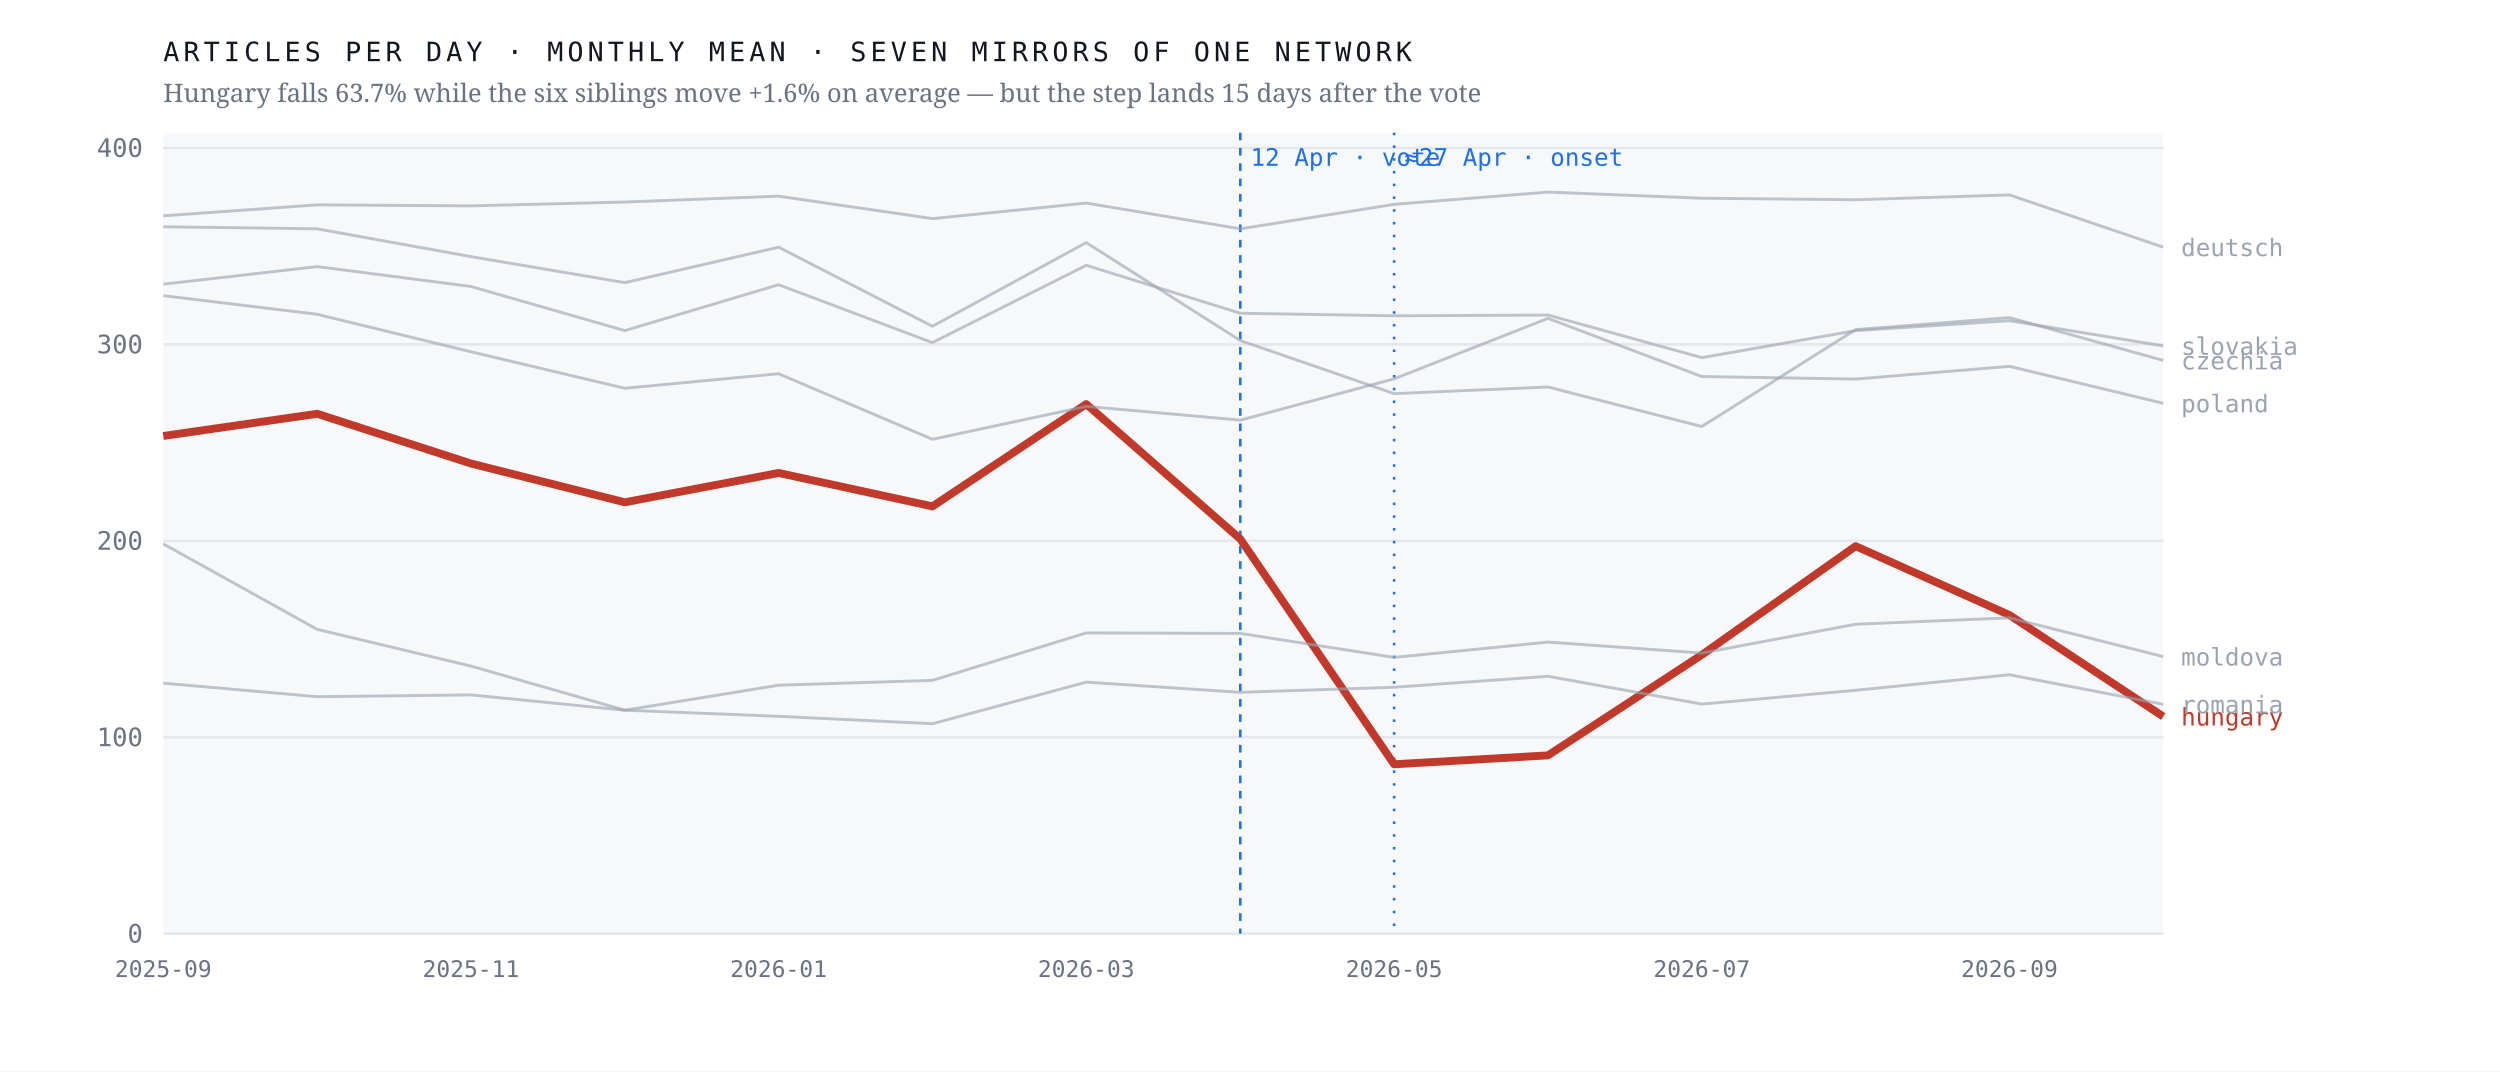
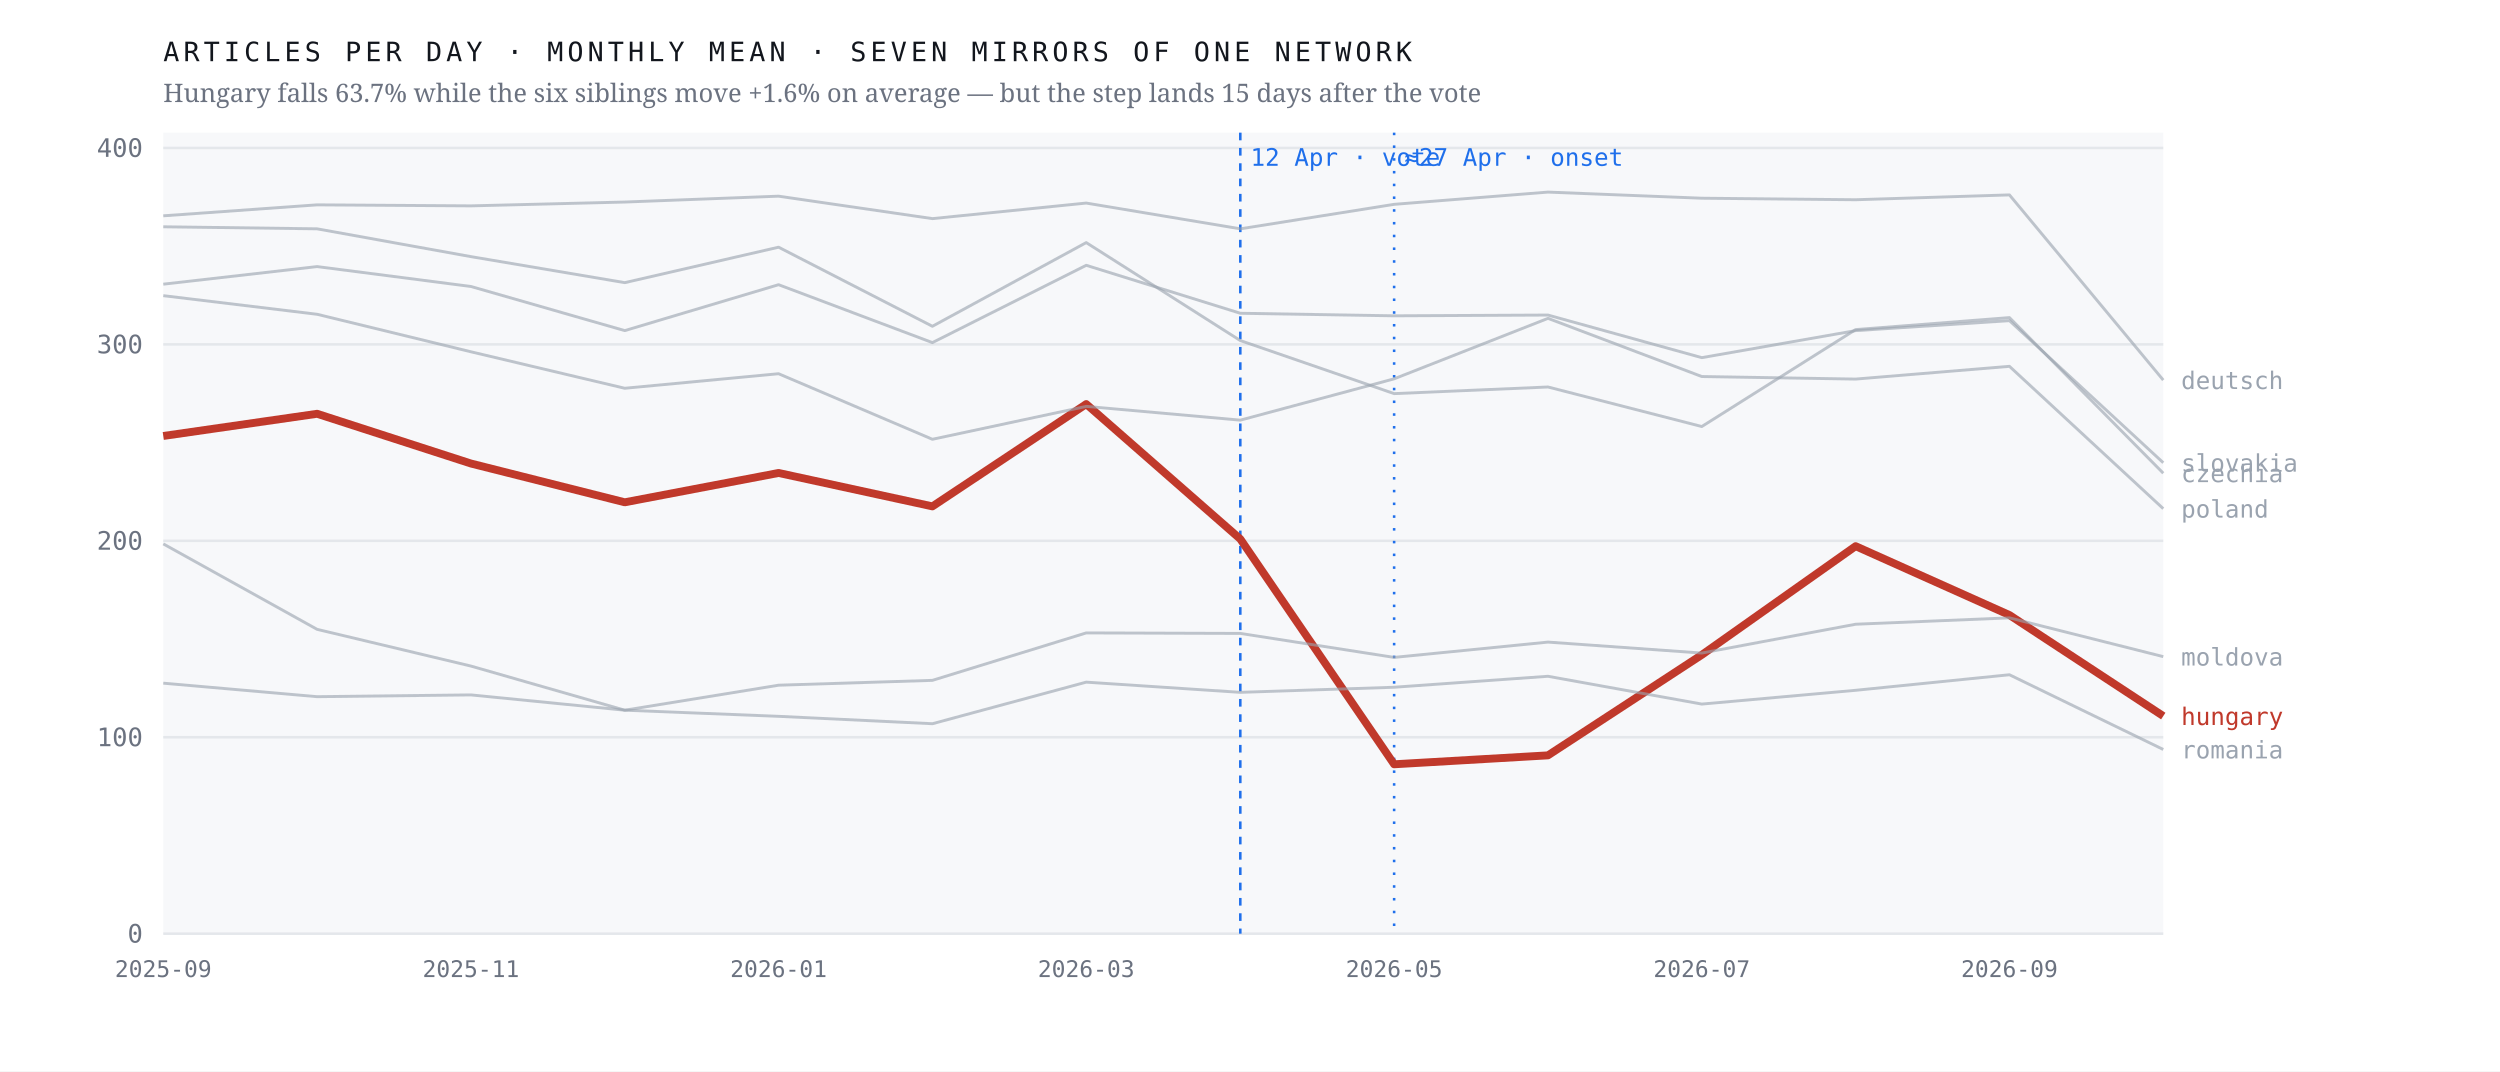
<svg xmlns="http://www.w3.org/2000/svg" viewBox="0 0 980 420" width="980" height="420" role="img" aria-label="Monthly output of seven mirrors of one network; the Hungarian line falls 63.7% after April 2026 while the six others hold roughly flat">
  <rect width="980" height="420" fill="#ffffff" />
  <rect x="64" y="52" width="784" height="314" fill="#f7f8fa" />
  <line x1="64" y1="366.0" x2="848" y2="366.0" stroke="#e4e7eb" stroke-width="1" />
  <text x="56.0" y="369.5" font-family="ui-monospace,'IBM Plex Mono',Menlo,monospace" font-size="10" font-weight="400" letter-spacing="0" fill="#6b7280" text-anchor="end">0</text>
  <line x1="64" y1="289.0" x2="848" y2="289.0" stroke="#e4e7eb" stroke-width="1" />
  <text x="56.0" y="292.5" font-family="ui-monospace,'IBM Plex Mono',Menlo,monospace" font-size="10" font-weight="400" letter-spacing="0" fill="#6b7280" text-anchor="end">100</text>
  <line x1="64" y1="212.0" x2="848" y2="212.0" stroke="#e4e7eb" stroke-width="1" />
  <text x="56.0" y="215.5" font-family="ui-monospace,'IBM Plex Mono',Menlo,monospace" font-size="10" font-weight="400" letter-spacing="0" fill="#6b7280" text-anchor="end">200</text>
  <line x1="64" y1="135.0" x2="848" y2="135.0" stroke="#e4e7eb" stroke-width="1" />
  <text x="56.0" y="138.5" font-family="ui-monospace,'IBM Plex Mono',Menlo,monospace" font-size="10" font-weight="400" letter-spacing="0" fill="#6b7280" text-anchor="end">300</text>
  <line x1="64" y1="58.0" x2="848" y2="58.0" stroke="#e4e7eb" stroke-width="1" />
  <text x="56.0" y="61.5" font-family="ui-monospace,'IBM Plex Mono',Menlo,monospace" font-size="10" font-weight="400" letter-spacing="0" fill="#6b7280" text-anchor="end">400</text>
  <line x1="486.2" y1="52" x2="486.2" y2="366" stroke="#1f6feb" stroke-width="1" stroke-dasharray="3 3" />
  <text x="490.2" y="65.0" font-family="ui-monospace,'IBM Plex Mono',Menlo,monospace" font-size="9.5" font-weight="400" letter-spacing="0" fill="#1f6feb" text-anchor="start">12 Apr · vote</text>
  <line x1="546.5" y1="52" x2="546.5" y2="366" stroke="#1f6feb" stroke-width="1" stroke-dasharray="1 4" />
  <text x="550.5" y="65.0" font-family="ui-monospace,'IBM Plex Mono',Menlo,monospace" font-size="9.5" font-weight="400" letter-spacing="0" fill="#1f6feb" text-anchor="start">≈27 Apr · onset</text>
-   <polyline points="64.0,170.9 124.3,162.2 184.6,181.7 244.9,196.9 305.2,185.4 365.5,198.5 425.8,158.4 486.2,211.3 546.5,299.6 606.8,296.1 667.1,256.7 727.4,214.1 787.7,241.1 848.0,280.9" fill="none" stroke="#c0392b" stroke-width="3.1" stroke-opacity="1" stroke-linejoin="round" />
-   <text x="855.0" y="284.4" font-family="ui-monospace,'IBM Plex Mono',Menlo,monospace" font-size="9.5" font-weight="500" letter-spacing="0" fill="#c0392b" text-anchor="start">hungary</text>
-   <polyline points="64.0,88.9 124.3,89.7 184.6,100.6 244.9,110.8 305.2,96.9 365.5,127.9 425.8,95.1 486.2,133.5 546.5,154.3 606.8,151.7 667.1,167.2 727.4,129.2 787.7,124.5 848.0,141.3" fill="none" stroke="#9aa3af" stroke-width="1.15" stroke-opacity="0.62" stroke-linejoin="round" />
-   <text x="855.0" y="144.8" font-family="ui-monospace,'IBM Plex Mono',Menlo,monospace" font-size="9.5" font-weight="400" letter-spacing="0" fill="#9aa3af" text-anchor="start">czechia</text>
-   <polyline points="64.0,84.6 124.3,80.3 184.6,80.7 244.9,79.2 305.2,76.9 365.5,85.7 425.8,79.6 486.2,89.7 546.5,80.1 606.8,75.3 667.1,77.7 727.4,78.3 787.7,76.4 848.0,96.9" fill="none" stroke="#9aa3af" stroke-width="1.15" stroke-opacity="0.62" stroke-linejoin="round" />
-   <text x="855.0" y="100.4" font-family="ui-monospace,'IBM Plex Mono',Menlo,monospace" font-size="9.5" font-weight="400" letter-spacing="0" fill="#9aa3af" text-anchor="start">deutsch</text>
+   <polyline points="64.0,170.9 124.3,162.2 184.6,181.7 244.9,196.9 305.2,185.4 365.5,198.5 425.8,158.4 486.2,211.3 546.5,299.6 606.8,296.1 667.1,256.7 727.4,214.1 787.7,241.1 848.0,280.7" fill="none" stroke="#c0392b" stroke-width="3.1" stroke-opacity="1" stroke-linejoin="round" />
+   <text x="855.0" y="284.2" font-family="ui-monospace,'IBM Plex Mono',Menlo,monospace" font-size="9.5" font-weight="500" letter-spacing="0" fill="#c0392b" text-anchor="start">hungary</text>
+   <polyline points="64.0,88.9 124.3,89.7 184.6,100.6 244.9,110.8 305.2,96.9 365.5,127.9 425.8,95.1 486.2,133.5 546.5,154.3 606.8,151.7 667.1,167.2 727.4,129.2 787.7,124.5 848.0,185.5" fill="none" stroke="#9aa3af" stroke-width="1.15" stroke-opacity="0.62" stroke-linejoin="round" />
+   <text x="855.0" y="189.0" font-family="ui-monospace,'IBM Plex Mono',Menlo,monospace" font-size="9.5" font-weight="400" letter-spacing="0" fill="#9aa3af" text-anchor="start">czechia</text>
+   <polyline points="64.0,84.6 124.3,80.3 184.6,80.7 244.9,79.2 305.2,76.9 365.5,85.7 425.8,79.6 486.2,89.7 546.5,80.1 606.8,75.3 667.1,77.7 727.4,78.3 787.7,76.4 848.0,149.0" fill="none" stroke="#9aa3af" stroke-width="1.15" stroke-opacity="0.62" stroke-linejoin="round" />
+   <text x="855.0" y="152.5" font-family="ui-monospace,'IBM Plex Mono',Menlo,monospace" font-size="9.5" font-weight="400" letter-spacing="0" fill="#9aa3af" text-anchor="start">deutsch</text>
  <polyline points="64.0,213.2 124.3,246.7 184.6,261.1 244.9,278.4 305.2,268.6 365.5,266.7 425.8,248.1 486.2,248.3 546.5,257.7 606.8,251.7 667.1,256.0 727.4,244.7 787.7,242.2 848.0,257.4" fill="none" stroke="#9aa3af" stroke-width="1.15" stroke-opacity="0.62" stroke-linejoin="round" />
  <text x="855.0" y="260.9" font-family="ui-monospace,'IBM Plex Mono',Menlo,monospace" font-size="9.5" font-weight="400" letter-spacing="0" fill="#9aa3af" text-anchor="start">moldova</text>
-   <polyline points="64.0,115.9 124.3,123.2 184.6,137.9 244.9,152.2 305.2,146.5 365.5,172.2 425.8,159.3 486.2,164.7 546.5,148.5 606.8,124.8 667.1,147.6 727.4,148.6 787.7,143.6 848.0,158.1" fill="none" stroke="#9aa3af" stroke-width="1.15" stroke-opacity="0.62" stroke-linejoin="round" />
-   <text x="855.0" y="161.6" font-family="ui-monospace,'IBM Plex Mono',Menlo,monospace" font-size="9.5" font-weight="400" letter-spacing="0" fill="#9aa3af" text-anchor="start">poland</text>
-   <polyline points="64.0,267.8 124.3,273.1 184.6,272.4 244.9,278.4 305.2,280.8 365.5,283.7 425.8,267.4 486.2,271.4 546.5,269.4 606.8,265.1 667.1,276.0 727.4,270.6 787.7,264.5 848.0,276.1" fill="none" stroke="#9aa3af" stroke-width="1.15" stroke-opacity="0.62" stroke-linejoin="round" />
-   <text x="855.0" y="279.6" font-family="ui-monospace,'IBM Plex Mono',Menlo,monospace" font-size="9.5" font-weight="400" letter-spacing="0" fill="#9aa3af" text-anchor="start">romania</text>
-   <polyline points="64.0,111.4 124.3,104.5 184.6,112.3 244.9,129.6 305.2,111.6 365.5,134.3 425.8,104.0 486.2,122.8 546.5,123.8 606.8,123.5 667.1,140.2 727.4,129.6 787.7,125.7 848.0,135.6" fill="none" stroke="#9aa3af" stroke-width="1.15" stroke-opacity="0.62" stroke-linejoin="round" />
-   <text x="855.0" y="139.1" font-family="ui-monospace,'IBM Plex Mono',Menlo,monospace" font-size="9.5" font-weight="400" letter-spacing="0" fill="#9aa3af" text-anchor="start">slovakia</text>
+   <polyline points="64.0,115.9 124.3,123.2 184.6,137.9 244.9,152.2 305.2,146.5 365.5,172.2 425.8,159.3 486.2,164.7 546.5,148.5 606.8,124.8 667.1,147.6 727.4,148.6 787.7,143.6 848.0,199.4" fill="none" stroke="#9aa3af" stroke-width="1.15" stroke-opacity="0.62" stroke-linejoin="round" />
+   <text x="855.0" y="202.9" font-family="ui-monospace,'IBM Plex Mono',Menlo,monospace" font-size="9.5" font-weight="400" letter-spacing="0" fill="#9aa3af" text-anchor="start">poland</text>
+   <polyline points="64.0,267.8 124.3,273.1 184.6,272.4 244.9,278.4 305.2,280.8 365.5,283.7 425.8,267.4 486.2,271.4 546.5,269.4 606.8,265.1 667.1,276.0 727.4,270.6 787.7,264.5 848.0,293.8" fill="none" stroke="#9aa3af" stroke-width="1.15" stroke-opacity="0.62" stroke-linejoin="round" />
+   <text x="855.0" y="297.3" font-family="ui-monospace,'IBM Plex Mono',Menlo,monospace" font-size="9.5" font-weight="400" letter-spacing="0" fill="#9aa3af" text-anchor="start">romania</text>
+   <polyline points="64.0,111.4 124.3,104.5 184.6,112.3 244.9,129.6 305.2,111.6 365.5,134.3 425.8,104.0 486.2,122.8 546.5,123.8 606.8,123.5 667.1,140.2 727.4,129.6 787.7,125.7 848.0,181.4" fill="none" stroke="#9aa3af" stroke-width="1.15" stroke-opacity="0.62" stroke-linejoin="round" />
+   <text x="855.0" y="184.9" font-family="ui-monospace,'IBM Plex Mono',Menlo,monospace" font-size="9.5" font-weight="400" letter-spacing="0" fill="#9aa3af" text-anchor="start">slovakia</text>
  <text x="64.0" y="383.0" font-family="ui-monospace,'IBM Plex Mono',Menlo,monospace" font-size="9" font-weight="400" letter-spacing="0" fill="#6b7280" text-anchor="middle">2025-09</text>
  <text x="184.6" y="383.0" font-family="ui-monospace,'IBM Plex Mono',Menlo,monospace" font-size="9" font-weight="400" letter-spacing="0" fill="#6b7280" text-anchor="middle">2025-11</text>
  <text x="305.2" y="383.0" font-family="ui-monospace,'IBM Plex Mono',Menlo,monospace" font-size="9" font-weight="400" letter-spacing="0" fill="#6b7280" text-anchor="middle">2026-01</text>
  <text x="425.8" y="383.0" font-family="ui-monospace,'IBM Plex Mono',Menlo,monospace" font-size="9" font-weight="400" letter-spacing="0" fill="#6b7280" text-anchor="middle">2026-03</text>
  <text x="546.5" y="383.0" font-family="ui-monospace,'IBM Plex Mono',Menlo,monospace" font-size="9" font-weight="400" letter-spacing="0" fill="#6b7280" text-anchor="middle">2026-05</text>
  <text x="667.1" y="383.0" font-family="ui-monospace,'IBM Plex Mono',Menlo,monospace" font-size="9" font-weight="400" letter-spacing="0" fill="#6b7280" text-anchor="middle">2026-07</text>
  <text x="787.7" y="383.0" font-family="ui-monospace,'IBM Plex Mono',Menlo,monospace" font-size="9" font-weight="400" letter-spacing="0" fill="#6b7280" text-anchor="middle">2026-09</text>
  <text x="64.0" y="24.0" font-family="ui-monospace,'IBM Plex Mono',Menlo,monospace" font-size="10.5" font-weight="400" letter-spacing="1.6" fill="#12161d" text-anchor="start">ARTICLES PER DAY · MONTHLY MEAN · SEVEN MIRRORS OF ONE NETWORK</text>
  <text x="64.0" y="40.0" font-family="'Newsreader',Georgia,serif" font-size="10" font-weight="400" letter-spacing="0" fill="#6b7280" text-anchor="start">Hungary falls 63.7% while the six siblings move +1.6% on average — but the step lands 15 days after the vote</text>
</svg>
